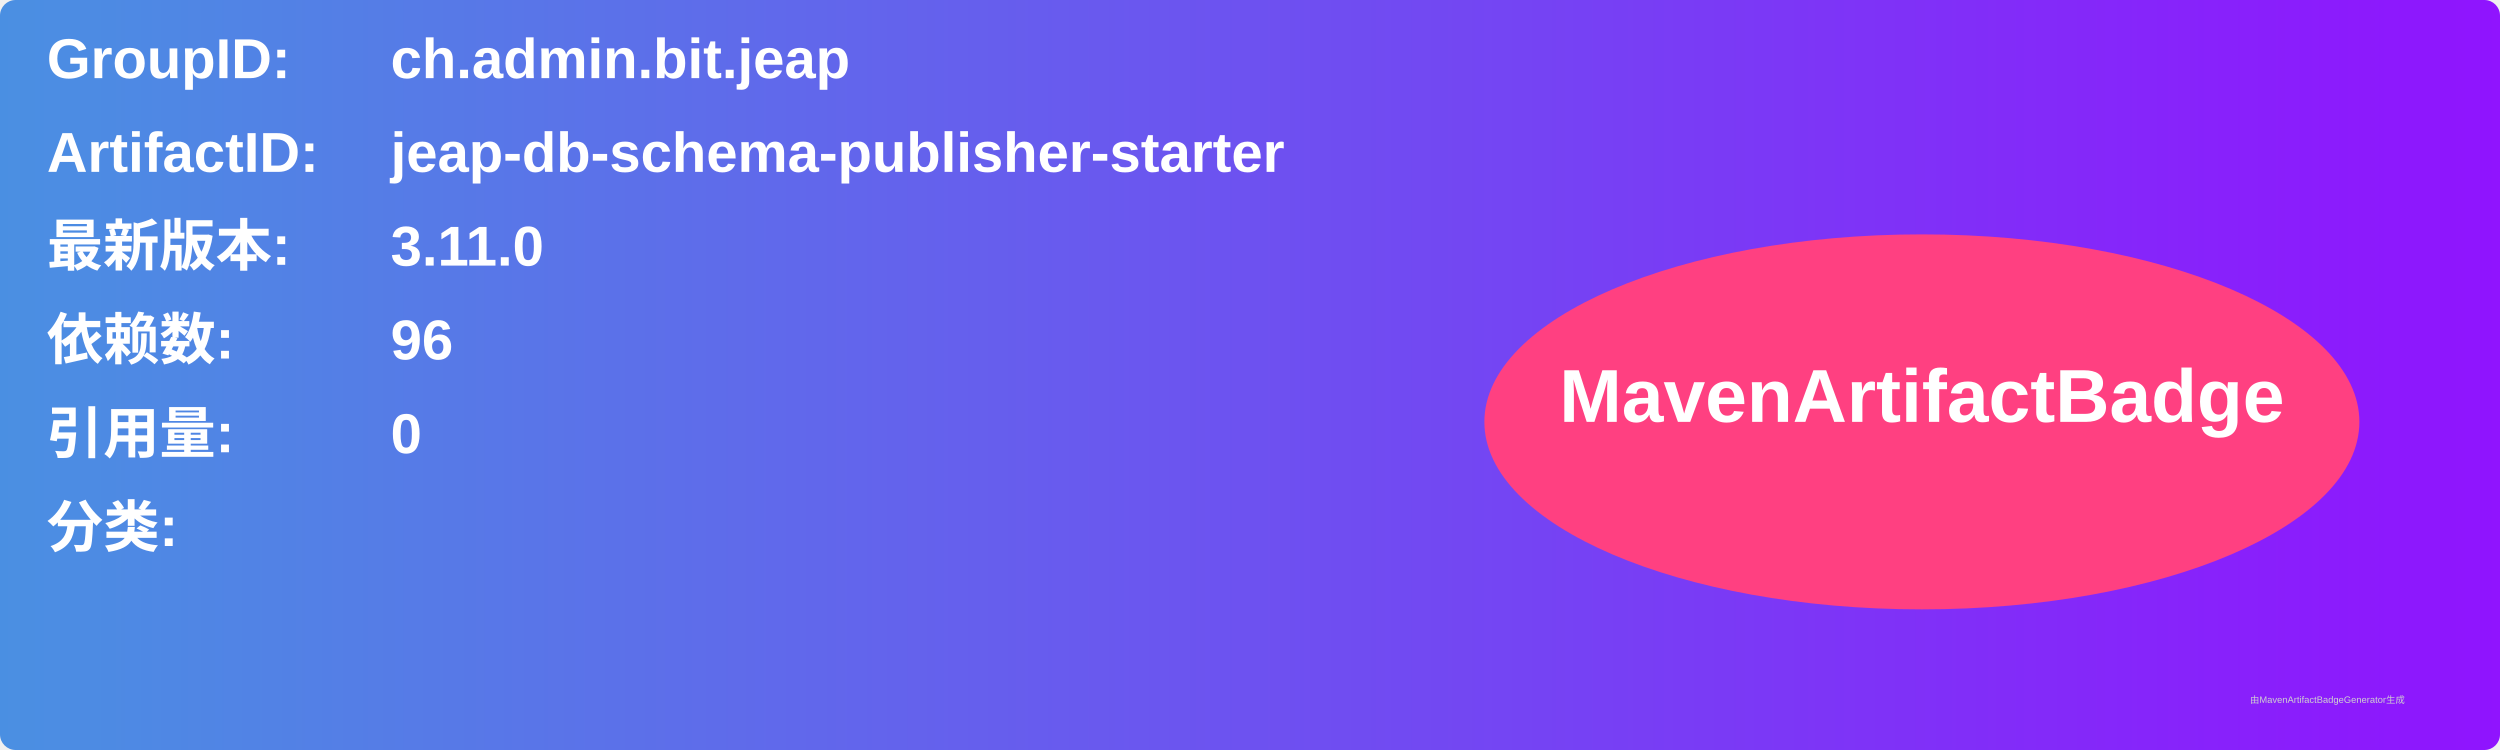
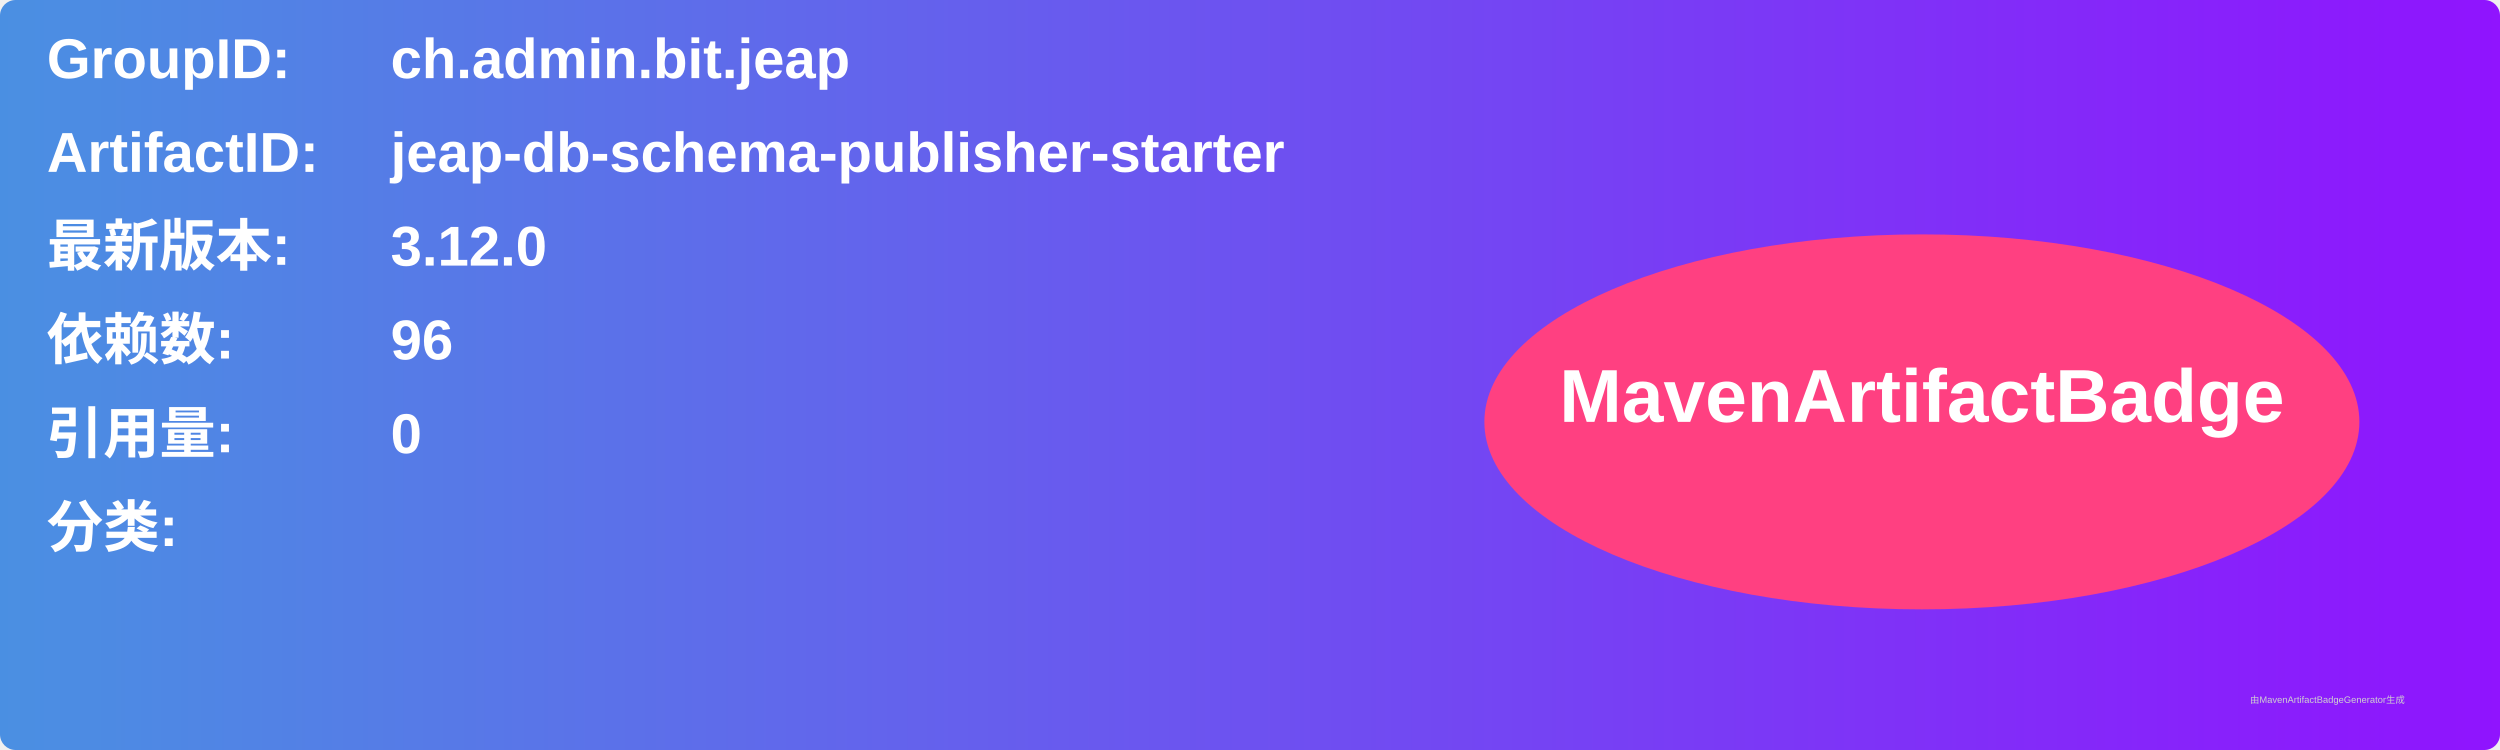
<svg xmlns="http://www.w3.org/2000/svg" width="800" height="240" viewBox="0 0 800 240">
  <linearGradient id="grad" x1="0%" y1="0%" x2="100%" y2="0%">
    <stop offset="0%" stop-color="#4a90e2" />
    <stop offset="100%" stop-color="#9013fe" />
  </linearGradient>
  <rect width="100%" height="100%" rx="5" ry="5" fill="url(#grad)" />
  <g transform="translate(15, 15)">
    <text x="0" y="10" font-family="Arial" font-size="18" fill="white" font-weight="bold" width="260">GroupID:</text>
    <text x="110" y="10" font-family="Arial" font-size="18" fill="white" font-weight="bold" width="460">ch.admin.bit.jeap</text>
    <text x="0" y="40" font-family="Arial" font-size="18" fill="white" font-weight="bold" width="260">ArtifactID:</text>
    <text x="110" y="40" font-family="Arial" font-size="18" fill="white" font-weight="bold" width="460">jeap-db-schema-publisher-starter</text>
    <text x="0" y="70" font-family="Arial" font-size="18" fill="white" font-weight="bold">最新版本:</text>
    <text x="110" y="70" font-family="Arial" font-size="18" fill="white" font-weight="bold">
-       <tspan font-weight="bold">3.11.0</tspan>
+       <tspan font-weight="bold">3.12.0</tspan>
    </text>
    <text x="0" y="100" font-family="Arial" font-size="18" fill="white" font-weight="bold">依赖数: </text>
    <text x="110" y="100" font-family="Arial" font-size="18" fill="white">
      <tspan font-weight="bold">96</tspan>
    </text>
    <text x="0" y="130" font-family="Arial" font-size="18" fill="white" font-weight="bold">引用量: </text>
    <text x="110" y="130" font-family="Arial" font-size="18" fill="white">
      <tspan font-weight="bold">0</tspan>
    </text>
    <text x="0" y="160" font-family="Arial" font-size="18" fill="white" font-weight="bold">分类:</text>
    <text x="10" y="190" font-family="Arial" font-size="10" fill="white">
      <tspan font-weight="bold" />
    </text>
    <ellipse cx="600" cy="120" rx="140" ry="60" fill="#ff4081" />
    <text x="600" y="120" text-anchor="middle" font-family="Arial" font-size="24" fill="white" font-weight="bold">MavenArtifactBadge</text>
  </g>
  <text x="720" y="225" font-family="Arial" font-size="3" fill="#d0d0d0">由MavenArtifactBadgeGenerator生成</text>
</svg>
